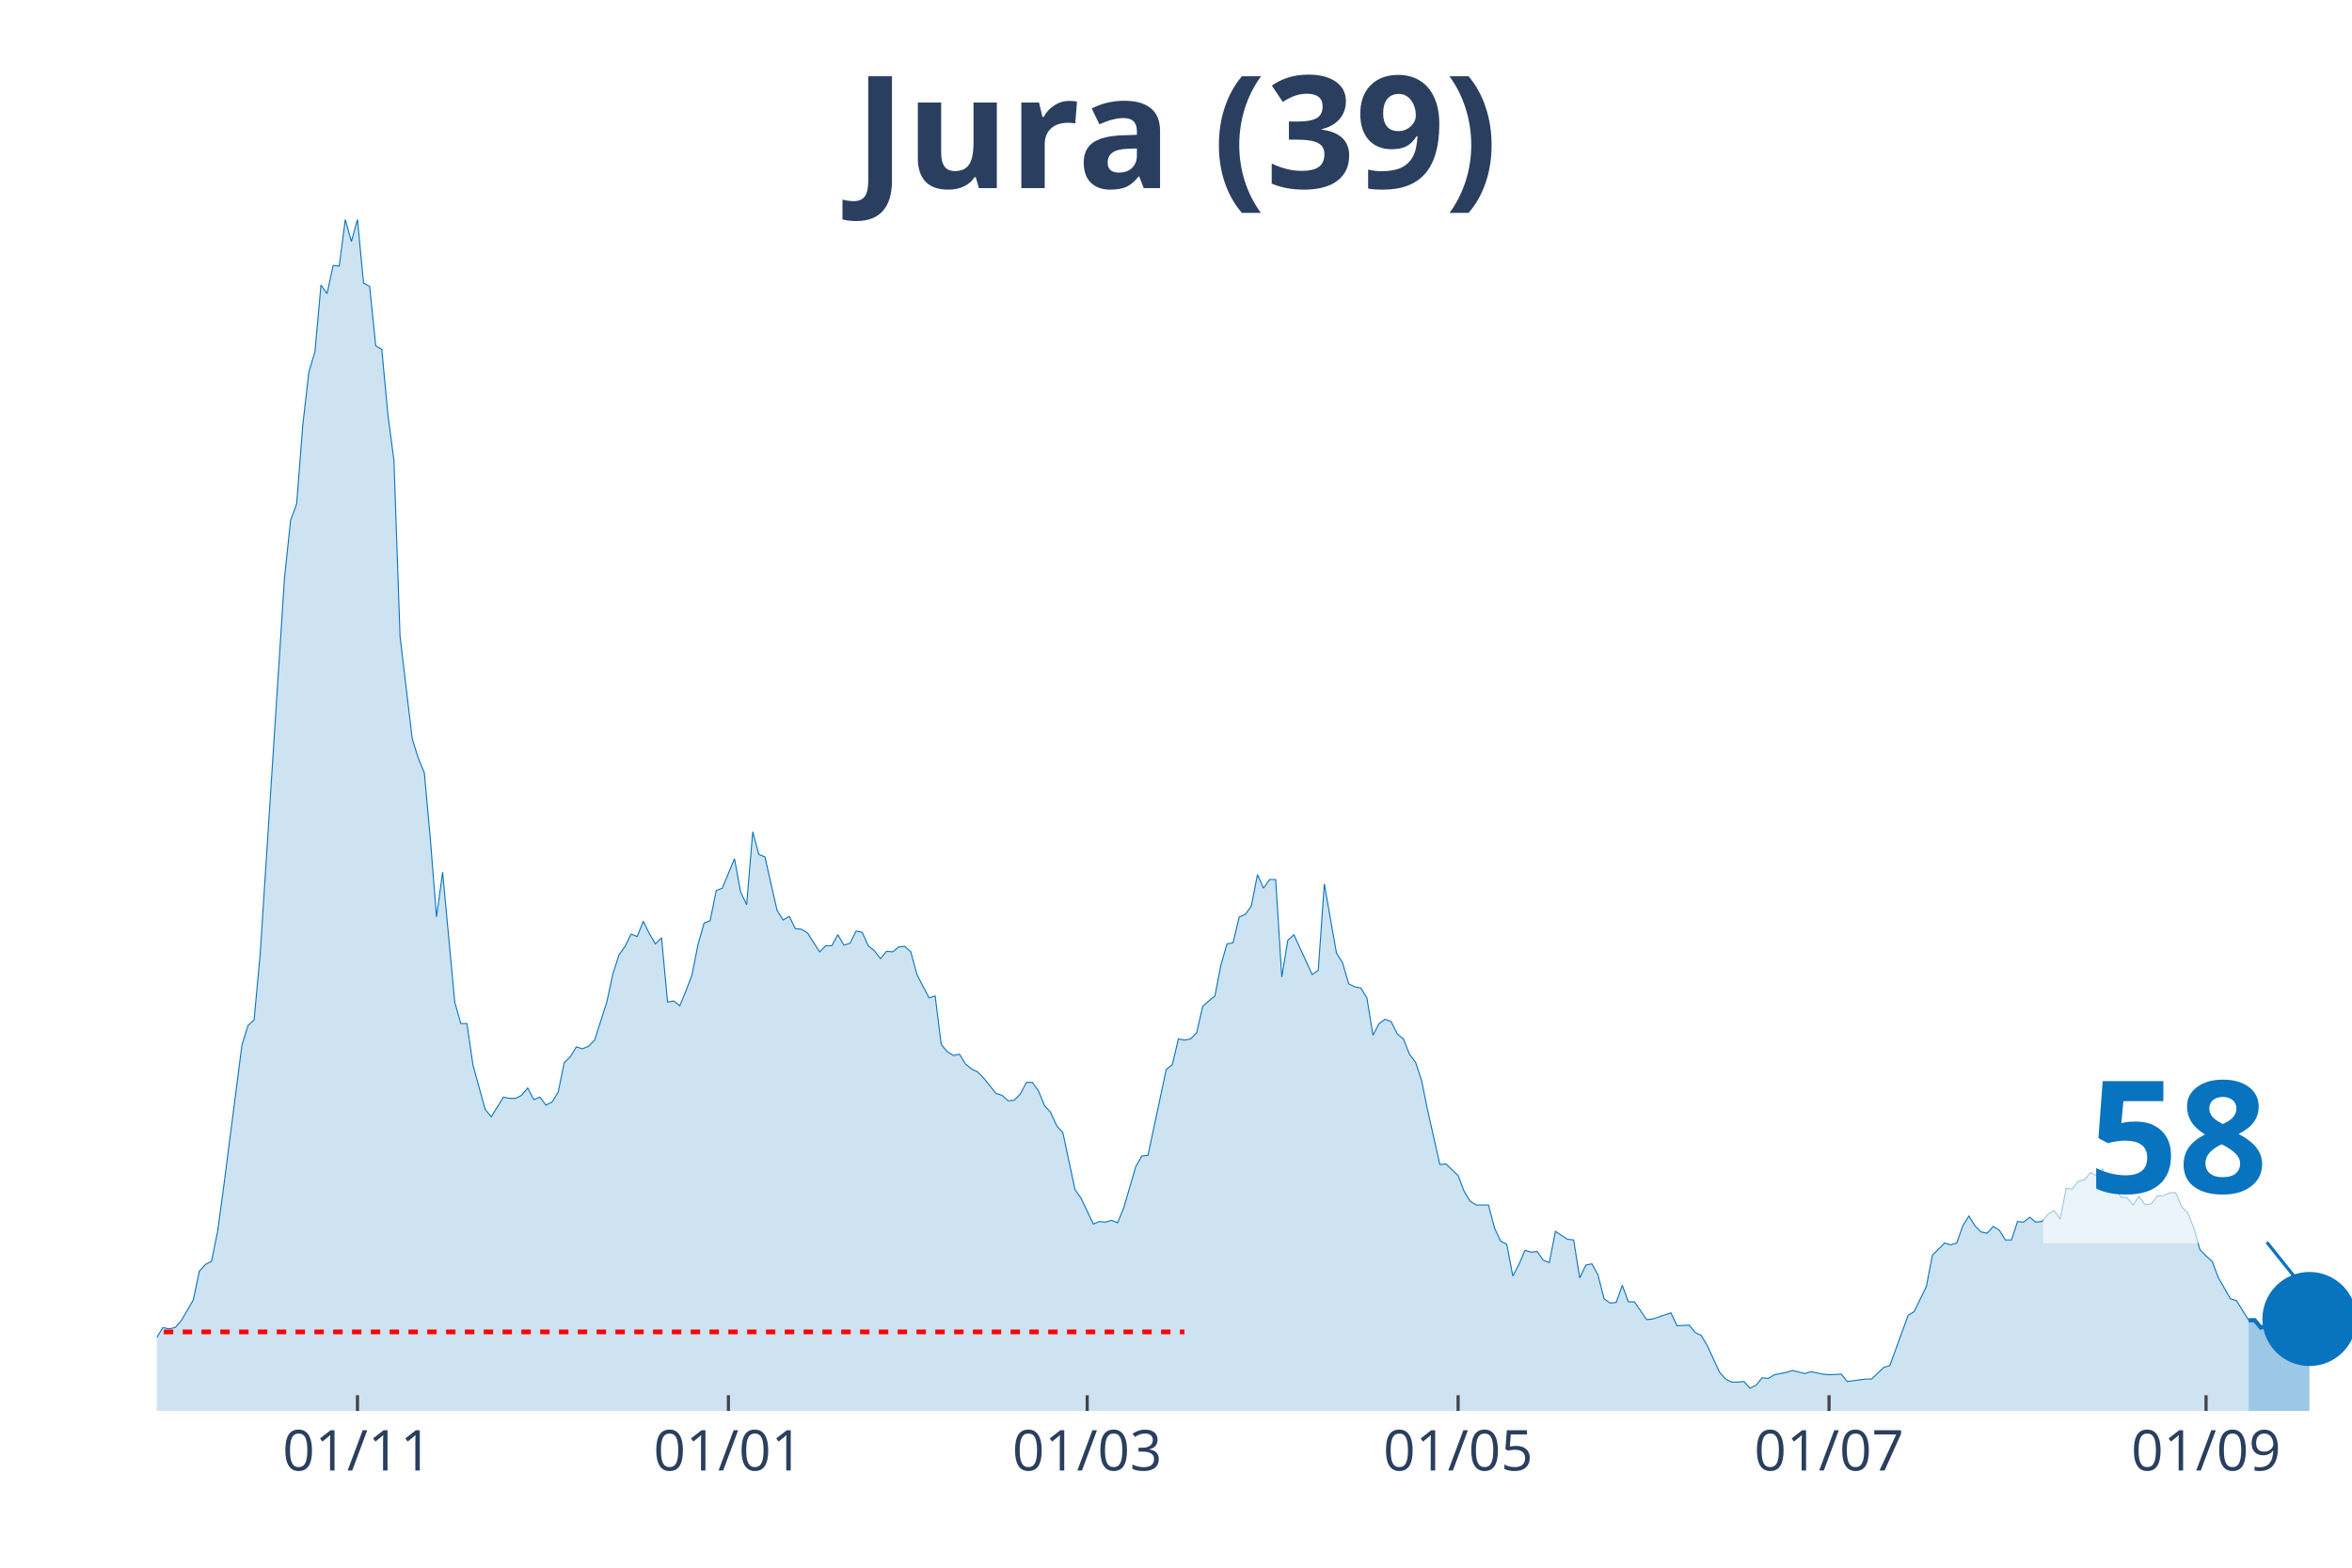
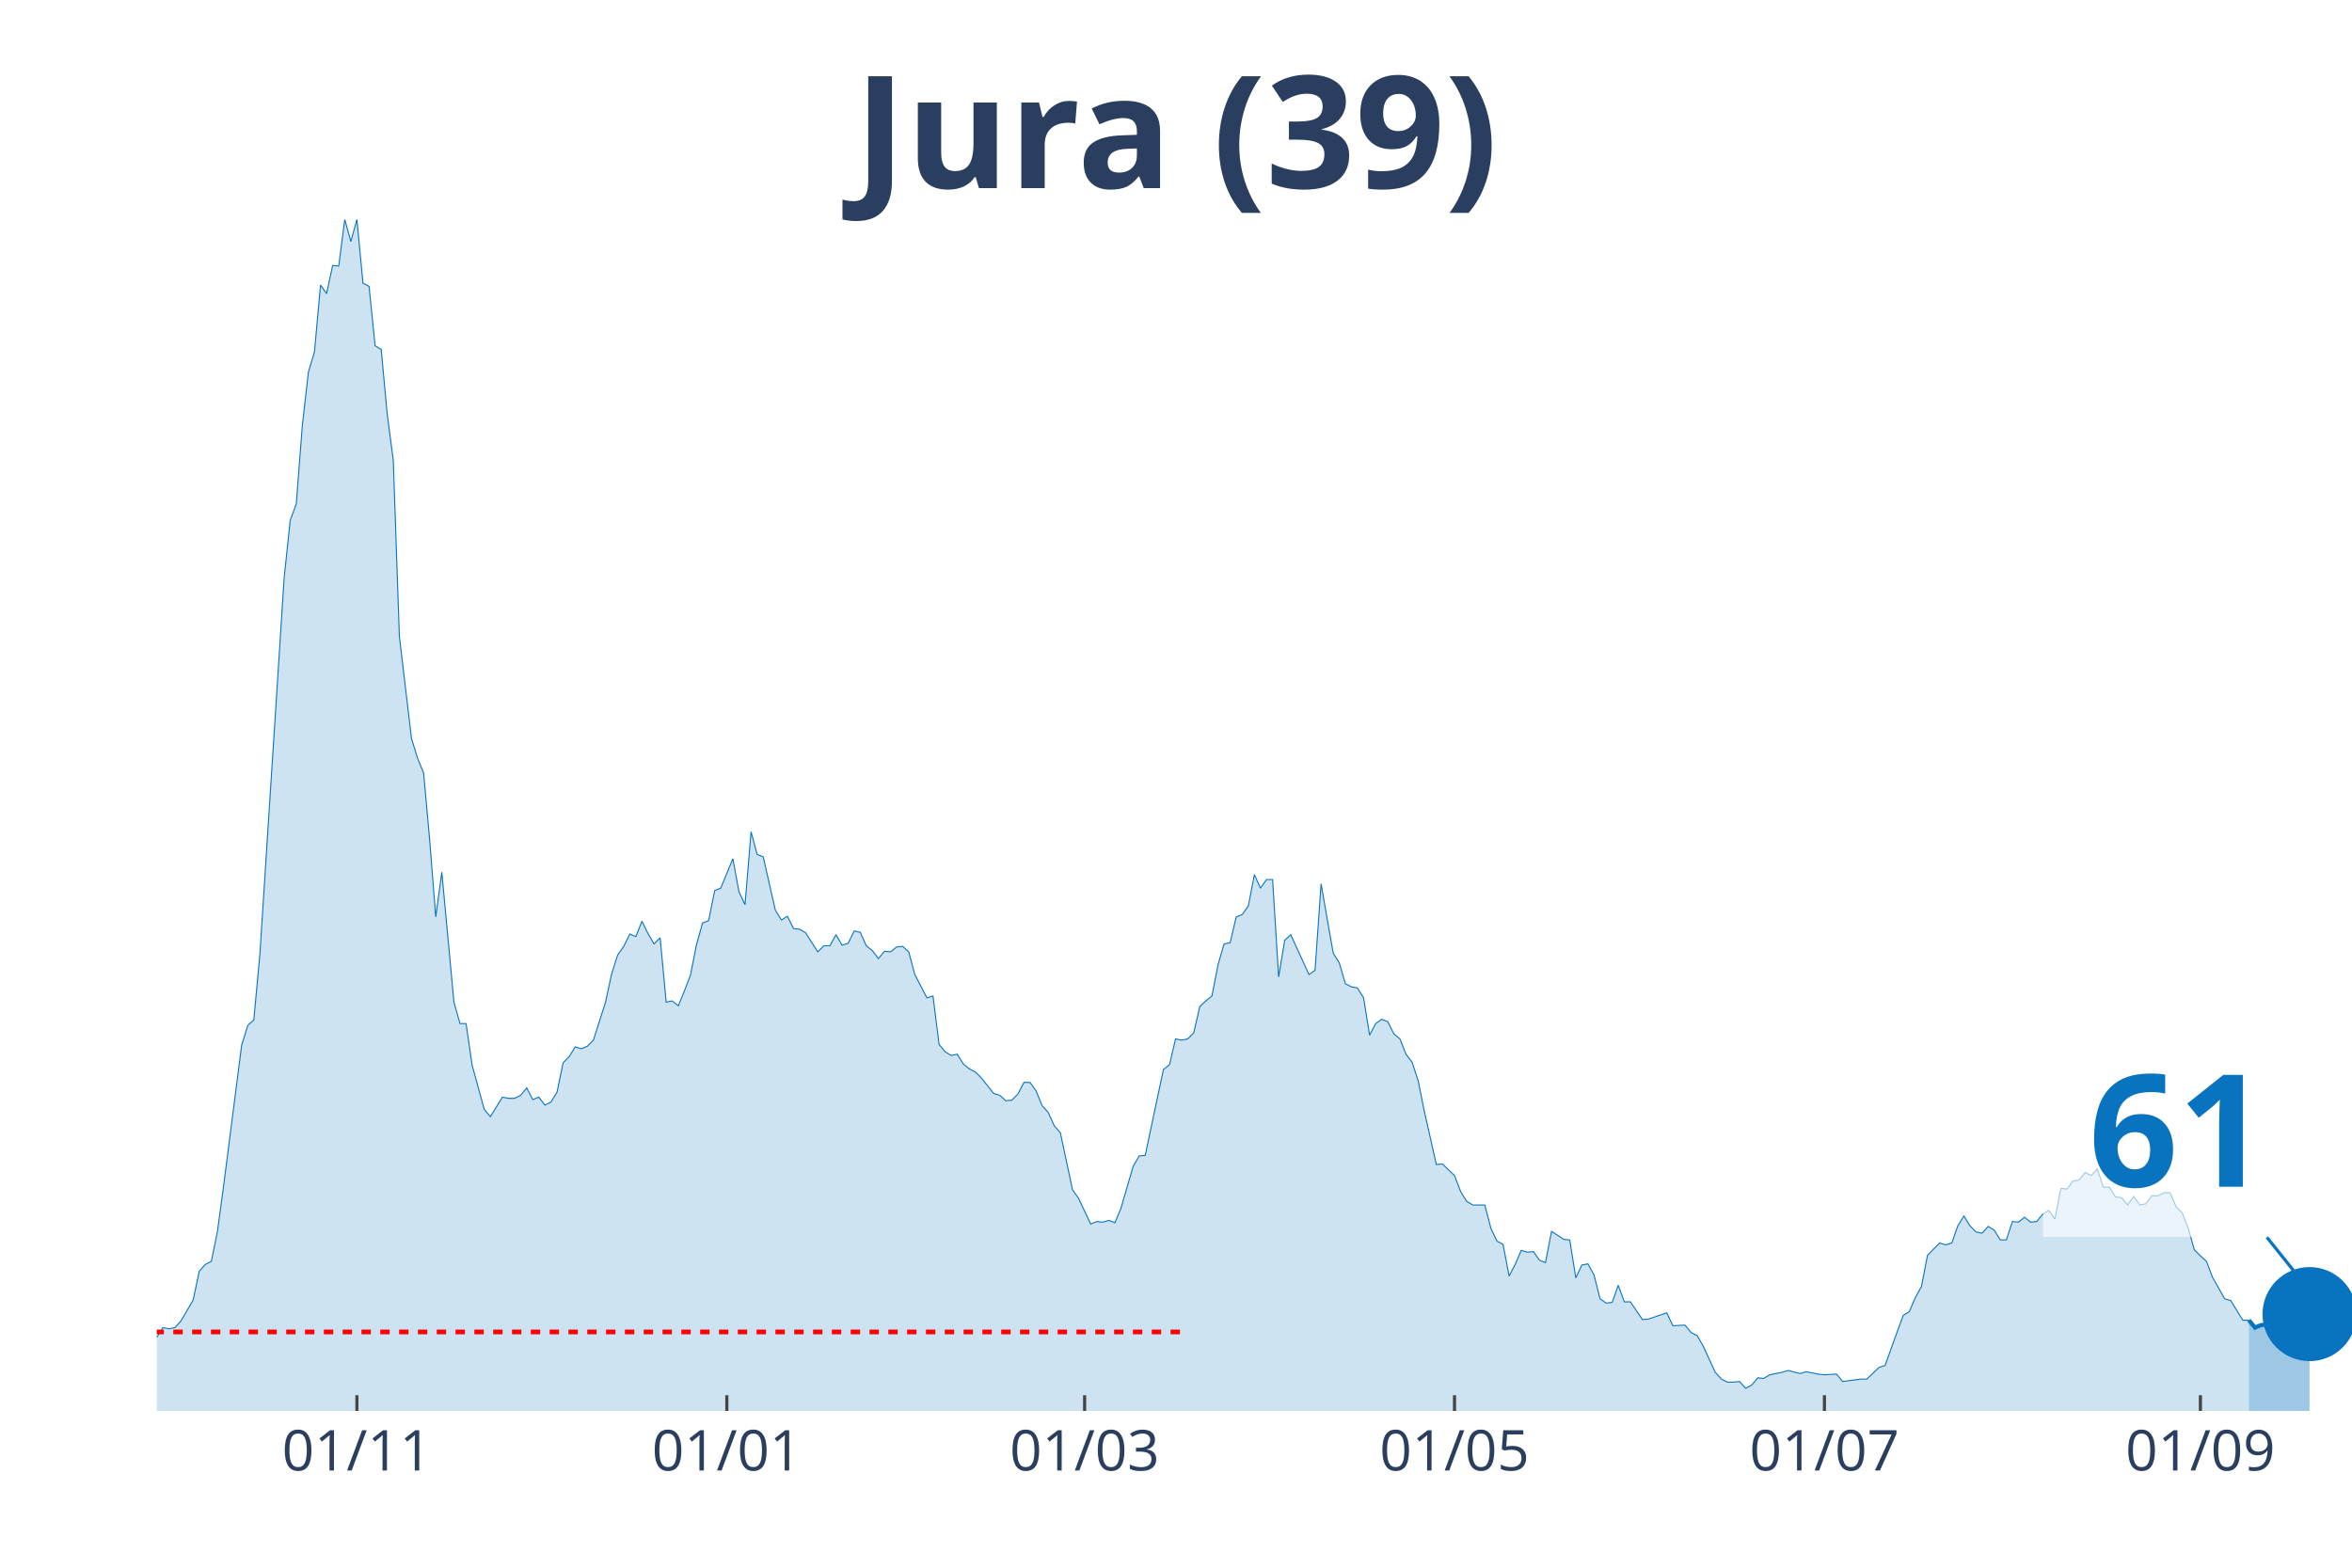
<svg xmlns="http://www.w3.org/2000/svg" class="main-svg" width="1125" height="750" style="" viewBox="0 0 750 500">
  <rect x="0" y="0" width="750" height="500" style="fill: rgb(0, 0, 0); fill-opacity: 0;" />
-   <defs id="defs-1b3028">
+   <defs id="defs-089401">
    <g class="clips">
-       <clipPath id="clip1b3028xyplot" class="plotclip">
+       <clipPath id="clip089401xyplot" class="plotclip">
        <rect width="700" height="380" />
      </clipPath>
-       <clipPath class="axesclip" id="clip1b3028x">
+       <clipPath class="axesclip" id="clip089401x">
        <rect x="50" y="0" width="700" height="500" />
      </clipPath>
-       <clipPath class="axesclip" id="clip1b3028y">
+       <clipPath class="axesclip" id="clip089401y">
        <rect x="0" y="70" width="750" height="380" />
      </clipPath>
-       <clipPath class="axesclip" id="clip1b3028xy">
+       <clipPath class="axesclip" id="clip089401xy">
        <rect x="50" y="70" width="700" height="380" />
      </clipPath>
    </g>
    <g class="gradients" />
  </defs>
  <g class="bglayer">
    <rect class="bg" x="50" y="70" width="700" height="380" style="fill: rgb(0, 0, 0); fill-opacity: 0; stroke-width: 0;" />
  </g>
  <g class="layer-below">
    <g class="imagelayer" />
    <g class="shapelayer" />
  </g>
  <g class="cartesianlayer">
    <g class="subplot xy">
      <g class="layer-subplot">
        <g class="shapelayer" />
        <g class="imagelayer" />
      </g>
      <g class="gridlayer">
        <g class="x">
-           <path class="xgrid crisp" transform="translate(113.99,0)" d="M0,70v380" style="stroke: rgb(255, 255, 255); stroke-opacity: 1; stroke-width: 1px;" />
-           <path class="xgrid crisp" transform="translate(232.27,0)" d="M0,70v380" style="stroke: rgb(255, 255, 255); stroke-opacity: 1; stroke-width: 1px;" />
-           <path class="xgrid crisp" transform="translate(346.68,0)" d="M0,70v380" style="stroke: rgb(255, 255, 255); stroke-opacity: 1; stroke-width: 1px;" />
-           <path class="xgrid crisp" transform="translate(464.96,0)" d="M0,70v380" style="stroke: rgb(255, 255, 255); stroke-opacity: 1; stroke-width: 1px;" />
-           <path class="xgrid crisp" transform="translate(583.24,0)" d="M0,70v380" style="stroke: rgb(255, 255, 255); stroke-opacity: 1; stroke-width: 1px;" />
-           <path class="xgrid crisp" transform="translate(703.46,0)" d="M0,70v380" style="stroke: rgb(255, 255, 255); stroke-opacity: 1; stroke-width: 1px;" />
+           <path class="xgrid crisp" transform="translate(113.81,0)" d="M0,70v380" style="stroke: rgb(255, 255, 255); stroke-opacity: 1; stroke-width: 1px;" />
+           <path class="xgrid crisp" transform="translate(231.77,0)" d="M0,70v380" style="stroke: rgb(255, 255, 255); stroke-opacity: 1; stroke-width: 1px;" />
+           <path class="xgrid crisp" transform="translate(345.86,0)" d="M0,70v380" style="stroke: rgb(255, 255, 255); stroke-opacity: 1; stroke-width: 1px;" />
+           <path class="xgrid crisp" transform="translate(463.81,0)" d="M0,70v380" style="stroke: rgb(255, 255, 255); stroke-opacity: 1; stroke-width: 1px;" />
+           <path class="xgrid crisp" transform="translate(581.77,0)" d="M0,70v380" style="stroke: rgb(255, 255, 255); stroke-opacity: 1; stroke-width: 1px;" />
+           <path class="xgrid crisp" transform="translate(701.66,0)" d="M0,70v380" style="stroke: rgb(255, 255, 255); stroke-opacity: 1; stroke-width: 1px;" />
        </g>
        <g class="y" />
      </g>
      <g class="zerolinelayer" />
      <path class="xlines-below" />
      <path class="ylines-below" />
      <g class="overlines-below" />
      <g class="xaxislayer-below" />
      <g class="yaxislayer-below" />
      <g class="overaxes-below" />
-       <g class="plot" transform="translate(50, 70)" clip-path="url('#clip1b3028xyplot')">
+       <g class="plot" transform="translate(50, 70)" clip-path="url('#clip089401xyplot')">
        <g class="scatterlayer mlayer">
-           <g class="trace scatter trace2e0299" style="stroke-miterlimit: 2;">
+           <g class="trace scatter trace7749b4" style="stroke-miterlimit: 2;">
            <g class="fills">
              <g>
-                 <path class="js-fill" d="M667.04,380L-263.71,380L-263.71,378.44L-246.26,378.05L-244.32,379.41L-159,378.05L-157.06,377.46L-145.43,376.68L-143.49,376.68L-133.8,376.09L-131.86,376.68L-120.22,378.63L-118.28,378.83L-110.53,378.83L-108.59,377.65L-95.01,376.48L-93.07,376.87L-75.62,373.35L-73.68,373.74L-63.99,370.81L-62.05,370.81L-60.11,368.27L-58.17,368.27L-56.23,369.05L-54.29,368.08L-46.54,368.27L-44.6,367.69L-42.66,367.1L-40.72,367.88L-36.84,365.34L-34.9,363.78L-32.96,364.95L-31.02,363.38L-29.09,361.82L-27.15,361.63L-23.27,364.95L-21.33,363.38L-19.39,360.26L-17.45,359.87L-13.57,356.93L-11.63,355.37L-9.7,355.17L-7.76,355.96L-1.94,358.5L0,356.54L1.94,353.42L3.88,353.81L5.82,353.42L7.76,351.27L11.63,344.62L13.57,335.43L15.51,333.28L17.45,332.3L19.39,322.73L21.33,308.46L27.15,263.3L29.09,257.05L31.02,255.29L32.96,234.37L40.72,114.35L42.66,95.98L44.6,90.7L46.54,65.68L48.48,48.67L50.42,42.22L52.35,20.92L54.29,23.65L56.23,14.66L58.17,14.86L60.11,0L62.05,7.04L63.99,0L65.93,20.33L67.87,21.31L69.81,40.27L71.75,41.44L73.68,62.16L75.62,76.82L77.56,132.92L81.44,165.57L83.38,171.82L85.32,176.51L87.26,198.01L89.2,222.45L91.14,208.18L95.01,249.62L96.95,256.46L98.89,256.46L100.83,269.75L104.71,283.83L106.65,286.17L110.53,279.92L112.47,280.31L114.4,280.31L116.34,279.33L118.28,276.99L120.22,280.7L122.16,279.92L124.1,282.46L126.04,281.48L127.98,278.35L129.92,268.97L131.86,267.02L133.8,263.89L135.73,264.48L137.67,263.69L139.61,261.74L143.49,249.62L145.43,240.63L147.37,234.57L149.31,231.83L151.25,227.92L153.19,228.7L155.12,223.82L157.06,227.73L159,231.05L160.94,229.09L162.88,249.62L164.82,249.23L166.76,250.79L168.7,246.1L170.64,241.02L172.58,231.24L174.52,224.4L176.45,223.62L178.39,214.04L180.33,213.26L184.21,203.88L186.15,214.43L188.09,218.54L190.03,195.28L191.97,202.51L193.91,203.29L197.78,220.3L199.72,223.43L201.66,222.25L203.6,226.16L205.54,226.36L207.48,227.53L211.36,233.59L213.3,231.64L215.24,231.64L217.17,228.12L219.11,231.44L221.05,230.85L222.99,226.94L224.93,227.34L226.87,231.64L228.81,233.2L230.75,235.74L232.69,233.4L234.63,233.59L236.57,232.03L238.5,231.83L240.44,233.59L242.38,240.82L244.32,244.54L246.26,248.25L248.2,247.66L250.14,263.11L252.08,265.45L254.02,266.63L255.96,266.23L257.89,269.36L259.83,270.93L261.77,271.9L263.71,273.86L267.59,278.74L269.53,279.33L271.47,281.09L273.41,280.9L275.35,278.94L277.29,275.23L279.22,275.23L281.16,277.96L283.1,282.65L285.04,284.8L286.98,289.1L288.92,291.26L292.8,309.43L294.74,312.17L298.61,320.38L300.55,319.6L302.49,319.79L304.43,319.21L306.37,319.99L308.31,315.3L312.19,302.01L314.13,298.68L316.07,298.49L318.01,289.3L321.88,271.12L323.82,269.56L325.76,261.35L327.7,261.74L329.64,261.35L331.58,259.39L333.52,250.99L335.46,249.23L337.4,247.66L339.34,237.7L341.27,231.05L343.21,230.66L345.15,222.45L347.09,221.67L349.03,218.93L350.97,208.96L352.91,213.26L354.85,210.52L356.79,210.52L358.73,241.6L360.66,229.88L362.6,228.12L368.42,240.82L370.36,239.45L372.3,211.89L374.24,223.03L376.18,233.98L378.12,237.11L380.06,243.76L381.99,244.73L383.93,245.12L385.87,248.25L387.81,260.17L389.75,256.46L391.69,255.09L393.63,255.87L395.57,259.78L397.51,261.35L399.45,266.23L401.39,268.78L403.32,274.64L405.26,284.22L409.14,301.42L411.08,301.22L414.96,304.94L416.9,310.02L418.84,313.15L420.78,314.32L424.65,314.32L426.59,321.75L428.53,325.85L430.47,326.83L432.41,337L434.35,333.28L436.29,328.79L438.23,329.37L440.17,329.18L442.11,331.91L444.04,332.7L445.98,322.73L449.86,325.27L451.8,325.46L453.74,337.58L455.68,333.48L457.62,333.09L459.56,336.6L461.5,344.23L463.43,345.6L465.37,345.4L467.31,339.93L469.25,345.21L471.19,345.21L475.07,350.87L477.01,350.68L482.83,348.72L484.76,352.83L488.64,352.63L490.58,354.98L492.52,355.96L494.46,359.28L498.34,367.69L500.28,369.84L502.22,370.81L504.16,370.81L506.09,370.62L508.03,372.77L509.97,371.79L511.91,369.44L513.85,369.64L515.79,368.47L519.67,367.69L521.61,367.1L525.48,368.08L527.42,367.49L531.3,368.27L533.24,368.47L537.12,368.27L539.06,370.62L544.88,369.84L546.81,369.84L550.69,366.12L552.63,365.53L558.45,349.51L560.39,348.33L564.27,340.32L566.2,330.35L570.08,326.44L572.02,327.03L573.96,326.44L575.9,320.97L577.84,317.84L579.78,320.97L581.72,322.92L583.66,323.31L585.6,321.16L587.53,322.34L589.47,325.46L591.41,325.46L593.35,319.6L595.29,319.79L597.23,318.23L599.17,319.79L601.11,319.6L603.05,317.25L604.99,316.08L606.93,318.82L608.86,309.04L610.8,309.24L612.74,306.7L614.68,306.31L616.62,303.96L618.56,304.94L620.5,302.79L622.44,308.65L624.38,308.65L626.32,311.78L628.25,311.98L630.19,314.32L632.13,311.58L634.07,314.32L636.01,313.93L637.95,311.39L639.89,311.39L641.83,310.41L643.77,310.41L645.71,314.91L647.65,316.86L649.58,321.75L651.52,328.59L653.46,330.55L655.4,332.3L657.34,337.39L661.22,344.23L663.16,344.81L667.04,351.07" style="fill: rgb(8, 115, 191); fill-opacity: 0.2; stroke-width: 0;" />
+                 <path class="js-fill" d="M667.13,380L-262.98,380L-262.98,378.44L-245.58,378.05L-243.65,379.41L-158.56,378.05L-156.63,377.46L-145.03,376.68L-143.09,376.68L-133.43,376.09L-131.49,376.68L-119.89,378.63L-117.96,378.83L-110.22,378.83L-108.29,377.65L-94.75,376.48L-92.82,376.87L-75.41,373.35L-73.48,373.74L-63.81,370.81L-61.88,370.81L-59.94,368.27L-58.01,368.27L-56.08,369.05L-54.14,368.08L-46.41,368.27L-44.48,367.69L-42.54,367.1L-40.61,367.88L-36.74,365.34L-34.81,363.78L-32.87,364.95L-30.94,363.38L-29.01,361.82L-27.07,361.63L-23.2,364.95L-21.27,363.38L-19.34,360.26L-17.4,359.87L-13.54,356.93L-11.6,355.37L-9.67,355.17L-7.73,355.96L-1.93,358.5L0,356.54L1.93,353.42L3.87,353.81L5.8,353.42L7.73,351.27L11.6,344.62L13.54,335.43L15.47,333.28L17.4,332.3L19.34,322.73L21.27,308.46L27.07,263.3L29.01,257.05L30.94,255.29L32.87,234.37L40.61,114.35L42.54,95.98L44.48,90.7L46.41,65.68L48.34,48.67L50.28,42.22L52.21,20.92L54.14,23.65L56.08,14.66L58.01,14.86L59.94,0L61.88,7.04L63.81,0L65.75,20.33L67.68,21.31L69.61,40.27L71.55,41.44L73.48,62.16L75.41,76.82L77.35,132.92L81.22,165.57L83.15,171.82L85.08,176.51L87.02,198.01L88.95,222.45L90.88,208.18L94.75,249.62L96.69,256.46L98.62,256.46L100.55,269.75L104.42,283.83L106.35,286.17L110.22,279.92L112.15,280.31L114.09,280.31L116.02,279.33L117.96,276.99L119.89,280.7L121.82,279.92L123.76,282.46L125.69,281.48L127.62,278.35L129.56,268.97L131.49,267.02L133.43,263.89L135.36,264.48L137.29,263.69L139.23,261.74L143.09,249.62L145.03,240.63L146.96,234.57L148.9,231.83L150.83,227.92L152.76,228.7L154.7,223.82L156.63,227.73L158.56,231.05L160.5,229.09L162.43,249.62L164.36,249.23L166.3,250.79L168.23,246.1L170.17,241.02L172.1,231.24L174.03,224.4L175.97,223.62L177.9,214.04L179.83,213.26L183.7,203.88L185.64,214.43L187.57,218.54L189.5,195.28L191.44,202.51L193.37,203.29L197.24,220.3L199.17,223.43L201.1,222.25L203.04,226.16L204.97,226.36L206.91,227.53L210.77,233.59L212.71,231.64L214.64,231.64L216.57,228.12L218.51,231.44L220.44,230.85L222.38,226.94L224.31,227.34L226.24,231.64L228.18,233.2L230.11,235.74L232.04,233.4L233.98,233.59L235.91,232.03L237.85,231.83L239.78,233.59L241.71,240.82L243.65,244.54L245.58,248.25L247.51,247.66L249.45,263.11L251.38,265.45L253.31,266.63L255.25,266.23L257.18,269.36L259.12,270.93L261.05,271.9L262.98,273.86L266.85,278.74L268.78,279.33L270.72,281.09L272.65,280.9L274.59,278.94L276.52,275.23L278.45,275.23L280.39,277.96L282.32,282.65L284.25,284.8L286.19,289.1L288.12,291.26L291.99,309.43L293.92,312.17L297.79,320.38L299.72,319.6L301.66,319.79L303.59,319.21L305.52,319.99L307.46,315.3L311.33,302.01L313.26,298.68L315.19,298.49L317.13,289.3L320.99,271.12L322.93,269.56L324.86,261.35L326.8,261.74L328.73,261.35L330.66,259.39L332.6,250.99L334.53,249.23L336.46,247.66L338.4,237.7L340.33,231.05L342.27,230.66L344.2,222.45L346.13,221.67L348.07,218.93L350,208.96L351.93,213.26L353.87,210.52L355.8,210.52L357.73,241.6L359.67,229.88L361.6,228.12L367.4,240.82L369.34,239.45L371.27,211.89L373.2,223.03L375.14,233.98L377.07,237.11L379.01,243.76L380.94,244.73L382.87,245.12L384.81,248.25L386.74,260.17L388.67,256.46L390.61,255.09L392.54,255.87L394.48,259.78L396.41,261.35L398.34,266.23L400.28,268.78L402.21,274.64L404.14,284.22L408.01,301.42L409.94,301.22L413.81,304.94L415.75,310.02L417.68,313.15L419.61,314.32L423.48,314.32L425.41,321.75L427.35,325.85L429.28,326.83L431.22,337L433.15,333.28L435.08,328.79L437.02,329.37L438.95,329.18L440.88,331.91L442.82,332.7L444.75,322.73L448.62,325.27L450.55,325.46L452.49,337.58L454.42,333.48L456.35,333.09L458.29,336.6L460.22,344.23L462.15,345.6L464.09,345.4L466.02,339.93L467.96,345.21L469.89,345.21L473.76,350.87L475.69,350.68L481.49,348.72L483.43,352.83L487.29,352.63L489.23,354.98L491.16,355.96L493.09,359.28L496.96,367.69L498.9,369.84L500.83,370.81L502.76,370.81L504.7,370.62L506.63,372.77L508.56,371.79L510.5,369.44L512.43,369.64L514.36,368.47L518.23,367.69L520.17,367.1L524.03,368.08L525.97,367.49L529.83,368.27L531.77,368.47L535.64,368.27L537.57,370.62L543.37,369.84L545.3,369.84L549.17,366.12L551.1,365.53L554.97,354.78L556.91,349.51L558.84,348.33L560.77,343.84L562.71,340.32L564.64,330.35L568.51,326.44L570.44,327.03L572.38,326.44L574.31,320.97L576.24,317.84L578.18,320.97L580.11,322.92L582.04,323.31L583.98,321.16L585.91,322.34L587.85,325.46L589.78,325.46L591.71,319.6L593.65,319.79L595.58,318.23L597.51,319.79L599.45,319.6L601.38,317.25L603.31,316.08L605.25,318.82L607.18,309.04L609.12,309.24L611.05,306.7L612.98,306.31L614.92,303.96L616.85,304.94L618.78,302.79L620.72,308.65L622.65,308.65L624.59,311.78L626.52,311.98L628.45,314.32L630.39,311.58L632.32,314.32L634.25,313.93L636.19,311.39L638.12,311.39L640.06,310.41L641.99,310.41L643.92,314.91L645.86,316.86L647.79,321.75L649.72,328.59L651.66,330.55L653.59,332.3L655.52,337.39L659.39,344.23L661.33,344.81L665.19,351.07L667.13,351.07" style="fill: rgb(8, 115, 191); fill-opacity: 0.2; stroke-width: 0;" />
              </g>
            </g>
            <g class="errorbars" />
            <g class="lines">
-               <path class="js-line" d="M-263.71,378.44L-246.26,378.05L-244.32,379.41L-159,378.05L-157.06,377.46L-145.43,376.68L-143.49,376.68L-133.8,376.09L-131.86,376.68L-120.22,378.63L-118.28,378.83L-110.53,378.83L-108.59,377.65L-95.01,376.48L-93.07,376.87L-75.62,373.35L-73.68,373.74L-63.99,370.81L-62.05,370.81L-60.11,368.27L-58.17,368.27L-56.23,369.05L-54.29,368.08L-46.54,368.27L-44.6,367.69L-42.66,367.1L-40.72,367.88L-36.84,365.34L-34.9,363.78L-32.96,364.95L-31.02,363.38L-29.09,361.82L-27.15,361.63L-23.27,364.95L-21.33,363.38L-19.39,360.26L-17.45,359.87L-13.57,356.93L-11.63,355.37L-9.7,355.17L-7.76,355.96L-1.94,358.5L0,356.54L1.94,353.42L3.88,353.81L5.82,353.42L7.76,351.27L11.63,344.62L13.57,335.43L15.51,333.28L17.45,332.3L19.39,322.73L21.33,308.46L27.15,263.3L29.09,257.05L31.02,255.29L32.96,234.37L40.72,114.35L42.66,95.98L44.6,90.7L46.54,65.68L48.48,48.67L50.42,42.22L52.35,20.92L54.29,23.65L56.23,14.66L58.17,14.86L60.11,0L62.05,7.04L63.99,0L65.93,20.33L67.87,21.31L69.81,40.27L71.75,41.44L73.68,62.16L75.62,76.82L77.56,132.92L81.44,165.57L83.38,171.82L85.32,176.51L87.26,198.01L89.2,222.45L91.14,208.18L95.01,249.62L96.95,256.46L98.89,256.46L100.83,269.75L104.71,283.83L106.65,286.17L110.53,279.92L112.47,280.31L114.4,280.31L116.34,279.33L118.28,276.99L120.22,280.7L122.16,279.92L124.1,282.46L126.04,281.48L127.98,278.35L129.92,268.97L131.86,267.02L133.8,263.89L135.73,264.48L137.67,263.69L139.61,261.74L143.49,249.62L145.43,240.63L147.37,234.57L149.31,231.83L151.25,227.92L153.19,228.7L155.12,223.82L157.06,227.73L159,231.05L160.94,229.09L162.88,249.62L164.82,249.23L166.76,250.79L168.7,246.1L170.64,241.02L172.58,231.24L174.52,224.4L176.45,223.62L178.39,214.04L180.33,213.26L184.21,203.88L186.15,214.43L188.09,218.54L190.03,195.28L191.97,202.51L193.91,203.29L197.78,220.3L199.72,223.43L201.66,222.25L203.6,226.16L205.54,226.36L207.48,227.53L211.36,233.59L213.3,231.64L215.24,231.64L217.17,228.12L219.11,231.44L221.05,230.85L222.99,226.94L224.93,227.34L226.87,231.64L228.81,233.2L230.75,235.74L232.69,233.4L234.63,233.59L236.57,232.03L238.5,231.83L240.44,233.59L242.38,240.82L244.32,244.54L246.26,248.25L248.2,247.66L250.14,263.11L252.08,265.45L254.02,266.63L255.96,266.23L257.89,269.36L259.83,270.93L261.77,271.9L263.71,273.86L267.59,278.74L269.53,279.33L271.47,281.09L273.41,280.9L275.35,278.94L277.29,275.23L279.22,275.23L281.16,277.96L283.1,282.65L285.04,284.8L286.98,289.1L288.92,291.26L292.8,309.43L294.74,312.17L298.61,320.38L300.55,319.6L302.49,319.79L304.43,319.21L306.37,319.99L308.31,315.3L312.19,302.01L314.13,298.68L316.07,298.49L318.01,289.3L321.88,271.12L323.82,269.56L325.76,261.35L327.7,261.74L329.64,261.35L331.58,259.39L333.52,250.99L335.46,249.23L337.4,247.66L339.34,237.7L341.27,231.05L343.21,230.66L345.15,222.45L347.09,221.67L349.03,218.93L350.97,208.96L352.91,213.26L354.85,210.52L356.79,210.52L358.73,241.6L360.66,229.88L362.6,228.12L368.42,240.82L370.36,239.45L372.3,211.89L374.24,223.03L376.18,233.98L378.12,237.11L380.06,243.76L381.99,244.73L383.93,245.12L385.87,248.25L387.81,260.17L389.75,256.46L391.69,255.09L393.63,255.87L395.57,259.78L397.51,261.35L399.45,266.23L401.39,268.78L403.32,274.64L405.26,284.22L409.14,301.42L411.08,301.22L414.96,304.94L416.9,310.02L418.84,313.15L420.78,314.32L424.65,314.32L426.59,321.75L428.53,325.85L430.47,326.83L432.41,337L434.35,333.28L436.29,328.79L438.23,329.37L440.17,329.18L442.11,331.91L444.04,332.7L445.98,322.73L449.86,325.27L451.8,325.46L453.74,337.58L455.68,333.48L457.62,333.09L459.56,336.6L461.5,344.23L463.43,345.6L465.37,345.4L467.31,339.93L469.25,345.21L471.19,345.21L475.07,350.87L477.01,350.68L482.83,348.72L484.76,352.83L488.64,352.63L490.58,354.98L492.52,355.96L494.46,359.28L498.34,367.69L500.28,369.84L502.22,370.81L504.16,370.81L506.09,370.62L508.03,372.77L509.97,371.79L511.91,369.44L513.85,369.64L515.79,368.47L519.67,367.69L521.61,367.1L525.48,368.08L527.42,367.49L531.3,368.27L533.24,368.47L537.12,368.27L539.06,370.62L544.88,369.84L546.81,369.84L550.69,366.12L552.63,365.53L558.45,349.51L560.39,348.33L564.27,340.32L566.2,330.35L570.08,326.44L572.02,327.03L573.96,326.44L575.9,320.97L577.84,317.84L579.78,320.97L581.72,322.92L583.66,323.31L585.6,321.16L587.53,322.34L589.47,325.46L591.41,325.46L593.35,319.6L595.29,319.79L597.23,318.23L599.17,319.79L601.11,319.6L603.05,317.25L604.99,316.08L606.93,318.82L608.86,309.04L610.8,309.24L612.74,306.7L614.68,306.31L616.62,303.96L618.56,304.94L620.5,302.79L622.44,308.65L624.38,308.65L626.32,311.78L628.25,311.98L630.19,314.32L632.13,311.58L634.07,314.32L636.01,313.93L637.95,311.39L639.89,311.39L641.83,310.41L643.77,310.41L645.71,314.91L647.65,316.86L649.58,321.75L651.52,328.59L653.46,330.55L655.4,332.3L657.34,337.39L661.22,344.23L663.16,344.81L667.04,351.07" style="vector-effect: non-scaling-stroke; fill: none; stroke: rgb(8, 115, 191); stroke-opacity: 1; stroke-width: 0.5px; opacity: 1;" />
+               <path class="js-line" d="M-262.98,378.44L-245.58,378.05L-243.65,379.41L-158.56,378.05L-156.63,377.46L-145.03,376.68L-143.09,376.68L-133.43,376.09L-131.49,376.68L-119.89,378.63L-117.96,378.83L-110.22,378.83L-108.29,377.65L-94.75,376.48L-92.82,376.87L-75.41,373.35L-73.48,373.74L-63.81,370.81L-61.88,370.81L-59.94,368.27L-58.01,368.27L-56.08,369.05L-54.14,368.08L-46.41,368.27L-44.48,367.69L-42.54,367.1L-40.61,367.88L-36.74,365.34L-34.81,363.78L-32.87,364.95L-30.94,363.38L-29.01,361.82L-27.07,361.63L-23.2,364.95L-21.27,363.38L-19.34,360.26L-17.4,359.87L-13.54,356.93L-11.6,355.37L-9.67,355.17L-7.73,355.96L-1.93,358.5L0,356.54L1.93,353.42L3.87,353.81L5.8,353.42L7.73,351.27L11.6,344.62L13.54,335.43L15.47,333.28L17.4,332.3L19.34,322.73L21.27,308.46L27.07,263.3L29.01,257.05L30.94,255.29L32.87,234.37L40.61,114.35L42.54,95.98L44.48,90.7L46.41,65.68L48.34,48.67L50.28,42.22L52.21,20.92L54.14,23.65L56.08,14.66L58.01,14.86L59.94,0L61.88,7.04L63.81,0L65.75,20.33L67.68,21.31L69.61,40.27L71.55,41.44L73.48,62.16L75.41,76.82L77.35,132.92L81.22,165.57L83.15,171.82L85.08,176.51L87.02,198.01L88.95,222.45L90.88,208.18L94.75,249.62L96.69,256.46L98.62,256.46L100.55,269.75L104.42,283.83L106.35,286.17L110.22,279.92L112.15,280.31L114.09,280.31L116.02,279.33L117.96,276.99L119.89,280.7L121.82,279.92L123.76,282.46L125.69,281.48L127.62,278.35L129.56,268.97L131.49,267.02L133.43,263.89L135.36,264.48L137.29,263.69L139.23,261.74L143.09,249.62L145.03,240.63L146.96,234.57L148.9,231.83L150.83,227.92L152.76,228.7L154.7,223.82L156.63,227.73L158.56,231.05L160.5,229.09L162.43,249.62L164.36,249.23L166.3,250.79L168.23,246.1L170.17,241.02L172.1,231.24L174.03,224.4L175.97,223.62L177.9,214.04L179.83,213.26L183.7,203.88L185.64,214.43L187.57,218.54L189.5,195.28L191.44,202.51L193.37,203.29L197.24,220.3L199.17,223.43L201.1,222.25L203.04,226.16L204.97,226.36L206.91,227.53L210.77,233.59L212.71,231.64L214.64,231.64L216.57,228.12L218.51,231.44L220.44,230.85L222.38,226.94L224.31,227.34L226.24,231.64L228.18,233.2L230.11,235.74L232.04,233.4L233.98,233.59L235.91,232.03L237.85,231.83L239.78,233.59L241.71,240.82L243.65,244.54L245.58,248.25L247.51,247.66L249.45,263.11L251.38,265.45L253.31,266.63L255.25,266.23L257.18,269.36L259.12,270.93L261.05,271.9L262.98,273.86L266.85,278.74L268.78,279.33L270.72,281.09L272.65,280.9L274.59,278.94L276.52,275.23L278.45,275.23L280.39,277.96L282.32,282.65L284.25,284.8L286.19,289.1L288.12,291.26L291.99,309.43L293.92,312.17L297.79,320.38L299.72,319.6L301.66,319.79L303.59,319.21L305.52,319.99L307.46,315.3L311.33,302.01L313.26,298.68L315.19,298.49L317.13,289.3L320.99,271.12L322.93,269.56L324.86,261.35L326.8,261.74L328.73,261.35L330.66,259.39L332.6,250.99L334.53,249.23L336.46,247.66L338.4,237.7L340.33,231.05L342.27,230.66L344.2,222.45L346.13,221.67L348.07,218.93L350,208.96L351.93,213.26L353.87,210.52L355.8,210.52L357.73,241.6L359.67,229.88L361.6,228.12L367.4,240.82L369.34,239.45L371.27,211.89L373.2,223.03L375.14,233.98L377.07,237.11L379.01,243.76L380.94,244.73L382.87,245.12L384.81,248.25L386.74,260.17L388.67,256.46L390.61,255.09L392.54,255.87L394.48,259.78L396.41,261.35L398.34,266.23L400.28,268.78L402.21,274.64L404.14,284.22L408.01,301.42L409.94,301.22L413.81,304.94L415.75,310.02L417.68,313.15L419.61,314.32L423.48,314.32L425.41,321.75L427.35,325.85L429.28,326.83L431.22,337L433.15,333.28L435.08,328.79L437.02,329.37L438.95,329.18L440.88,331.91L442.82,332.7L444.75,322.73L448.62,325.27L450.55,325.46L452.49,337.58L454.42,333.48L456.35,333.09L458.29,336.6L460.22,344.23L462.15,345.6L464.09,345.4L466.02,339.93L467.96,345.21L469.89,345.21L473.76,350.87L475.69,350.68L481.49,348.72L483.43,352.83L487.29,352.63L489.23,354.98L491.16,355.96L493.09,359.28L496.96,367.69L498.9,369.84L500.83,370.81L502.76,370.81L504.7,370.62L506.63,372.77L508.56,371.79L510.5,369.44L512.43,369.64L514.36,368.47L518.23,367.69L520.17,367.1L524.03,368.08L525.97,367.49L529.83,368.27L531.77,368.47L535.64,368.27L537.57,370.62L543.37,369.84L545.3,369.84L549.17,366.12L551.1,365.53L554.97,354.78L556.91,349.51L558.84,348.33L560.77,343.84L562.71,340.32L564.64,330.35L568.51,326.44L570.44,327.03L572.38,326.44L574.31,320.97L576.24,317.84L578.18,320.97L580.11,322.92L582.04,323.31L583.98,321.16L585.91,322.34L587.85,325.46L589.78,325.46L591.71,319.6L593.65,319.79L595.58,318.23L597.51,319.79L599.45,319.6L601.38,317.25L603.31,316.08L605.25,318.82L607.18,309.04L609.12,309.24L611.05,306.7L612.98,306.31L614.92,303.96L616.85,304.94L618.78,302.79L620.72,308.65L622.65,308.65L624.59,311.78L626.52,311.98L628.45,314.32L630.39,311.58L632.32,314.32L634.25,313.93L636.19,311.39L638.12,311.39L640.06,310.41L641.99,310.41L643.92,314.91L645.86,316.86L647.79,321.75L649.72,328.59L651.66,330.55L653.59,332.3L655.52,337.39L659.39,344.23L661.33,344.81L665.19,351.07L667.13,351.07" style="vector-effect: non-scaling-stroke; fill: none; stroke: rgb(8, 115, 191); stroke-opacity: 1; stroke-width: 0.5px; opacity: 1;" />
            </g>
            <g class="points" />
            <g class="text" />
          </g>
-           <g class="trace scatter trace54be99" style="stroke-miterlimit: 2;">
+           <g class="trace scatter tracec787a0" style="stroke-miterlimit: 2;">
            <g class="fills">
              <g>
-                 <path class="js-fill" d="M686.43,380L667.04,380L667.04,351.07L668.98,351.07L670.91,353.42L674.79,352.44L676.73,353.61L678.67,352.63L680.61,350.09L682.55,349.31L684.49,349.9L686.43,350.68" style="fill: rgb(8, 115, 191); fill-opacity: 0.4; stroke-width: 0;" />
+                 <path class="js-fill" d="M686.46,380L667.13,380L667.13,351.07L669.06,353.42L670.99,352.63L672.93,352.44L674.86,353.61L676.8,352.63L678.73,350.09L680.66,349.31L682.6,349.9L684.53,350.68L686.46,349.12" style="fill: rgb(8, 115, 191); fill-opacity: 0.4; stroke-width: 0;" />
              </g>
            </g>
            <g class="errorbars" />
            <g class="lines">
-               <path class="js-line" d="M667.04,351.07L668.98,351.07L670.91,353.42L674.79,352.44L676.73,353.61L678.67,352.63L680.61,350.09L682.55,349.31L684.49,349.9L686.43,350.68" style="vector-effect: non-scaling-stroke; fill: none; stroke: rgb(8, 115, 191); stroke-opacity: 1; stroke-width: 2px; opacity: 1;" />
+               <path class="js-line" d="M667.13,351.07L669.06,353.42L670.99,352.63L672.93,352.44L674.86,353.61L676.8,352.63L678.73,350.09L680.66,349.31L682.6,349.9L684.53,350.68L686.46,349.12" style="vector-effect: non-scaling-stroke; fill: none; stroke: rgb(8, 115, 191); stroke-opacity: 1; stroke-width: 2px; opacity: 1;" />
            </g>
            <g class="points" />
            <g class="text" />
          </g>
-           <g class="trace scatter tracebae27e" style="stroke-miterlimit: 2; opacity: 1;">
+           <g class="trace scatter trace78f940" style="stroke-miterlimit: 2; opacity: 1;">
            <g class="fills" />
            <g class="errorbars" />
            <g class="lines" />
            <g class="points">
-               <path class="point" transform="translate(686.43,350.68)" d="M15,0A15,15 0 1,1 0,-15A15,15 0 0,1 15,0Z" style="opacity: 1; stroke-width: 0px; fill: rgb(8, 115, 191); fill-opacity: 1;" />
+               <path class="point" transform="translate(686.46,349.12)" d="M15,0A15,15 0 1,1 0,-15A15,15 0 0,1 15,0Z" style="opacity: 1; stroke-width: 0px; fill: rgb(8, 115, 191); fill-opacity: 1;" />
            </g>
            <g class="text" />
          </g>
        </g>
      </g>
      <g class="overplot" />
      <path class="xlines-above crisp" style="fill: none; stroke-width: 1px; stroke: rgb(0, 0, 0); stroke-opacity: 0;" d="" />
      <path class="ylines-above crisp" style="fill: none;" d="M0,0" />
      <g class="overlines-above" />
      <g class="xaxislayer-above">
-         <path class="xtick ticks crisp" d="M0,450v-5" transform="translate(113.99,0)" style="stroke: rgb(68, 68, 68); stroke-opacity: 1; stroke-width: 1px;" />
-         <path class="xtick ticks crisp" d="M0,450v-5" transform="translate(232.27,0)" style="stroke: rgb(68, 68, 68); stroke-opacity: 1; stroke-width: 1px;" />
-         <path class="xtick ticks crisp" d="M0,450v-5" transform="translate(346.68,0)" style="stroke: rgb(68, 68, 68); stroke-opacity: 1; stroke-width: 1px;" />
-         <path class="xtick ticks crisp" d="M0,450v-5" transform="translate(464.96,0)" style="stroke: rgb(68, 68, 68); stroke-opacity: 1; stroke-width: 1px;" />
-         <path class="xtick ticks crisp" d="M0,450v-5" transform="translate(583.24,0)" style="stroke: rgb(68, 68, 68); stroke-opacity: 1; stroke-width: 1px;" />
-         <path class="xtick ticks crisp" d="M0,450v-5" transform="translate(703.46,0)" style="stroke: rgb(68, 68, 68); stroke-opacity: 1; stroke-width: 1px;" />
+         <path class="xtick ticks crisp" d="M0,450v-5" transform="translate(113.81,0)" style="stroke: rgb(68, 68, 68); stroke-opacity: 1; stroke-width: 1px;" />
+         <path class="xtick ticks crisp" d="M0,450v-5" transform="translate(231.77,0)" style="stroke: rgb(68, 68, 68); stroke-opacity: 1; stroke-width: 1px;" />
+         <path class="xtick ticks crisp" d="M0,450v-5" transform="translate(345.86,0)" style="stroke: rgb(68, 68, 68); stroke-opacity: 1; stroke-width: 1px;" />
+         <path class="xtick ticks crisp" d="M0,450v-5" transform="translate(463.81,0)" style="stroke: rgb(68, 68, 68); stroke-opacity: 1; stroke-width: 1px;" />
+         <path class="xtick ticks crisp" d="M0,450v-5" transform="translate(581.77,0)" style="stroke: rgb(68, 68, 68); stroke-opacity: 1; stroke-width: 1px;" />
+         <path class="xtick ticks crisp" d="M0,450v-5" transform="translate(701.66,0)" style="stroke: rgb(68, 68, 68); stroke-opacity: 1; stroke-width: 1px;" />
        <g class="xtick">
-           <text text-anchor="middle" x="0" y="469" transform="translate(113.99,0)" style="font-family: 'Open Sans', verdana, arial, sans-serif; font-size: 18px; fill: rgb(42, 63, 95); fill-opacity: 1; white-space: pre;">01/11</text>
+           <text text-anchor="middle" x="0" y="469" transform="translate(113.81,0)" style="font-family: 'Open Sans', verdana, arial, sans-serif; font-size: 18px; fill: rgb(42, 63, 95); fill-opacity: 1; white-space: pre;">01/11</text>
        </g>
        <g class="xtick">
-           <text text-anchor="middle" x="0" y="469" transform="translate(232.27,0)" style="font-family: 'Open Sans', verdana, arial, sans-serif; font-size: 18px; fill: rgb(42, 63, 95); fill-opacity: 1; white-space: pre;">01/01</text>
+           <text text-anchor="middle" x="0" y="469" transform="translate(231.77,0)" style="font-family: 'Open Sans', verdana, arial, sans-serif; font-size: 18px; fill: rgb(42, 63, 95); fill-opacity: 1; white-space: pre;">01/01</text>
        </g>
        <g class="xtick">
-           <text text-anchor="middle" x="0" y="469" transform="translate(346.68,0)" style="font-family: 'Open Sans', verdana, arial, sans-serif; font-size: 18px; fill: rgb(42, 63, 95); fill-opacity: 1; white-space: pre;">01/03</text>
+           <text text-anchor="middle" x="0" y="469" transform="translate(345.86,0)" style="font-family: 'Open Sans', verdana, arial, sans-serif; font-size: 18px; fill: rgb(42, 63, 95); fill-opacity: 1; white-space: pre;">01/03</text>
        </g>
        <g class="xtick">
-           <text text-anchor="middle" x="0" y="469" transform="translate(464.96,0)" style="font-family: 'Open Sans', verdana, arial, sans-serif; font-size: 18px; fill: rgb(42, 63, 95); fill-opacity: 1; white-space: pre;">01/05</text>
+           <text text-anchor="middle" x="0" y="469" transform="translate(463.81,0)" style="font-family: 'Open Sans', verdana, arial, sans-serif; font-size: 18px; fill: rgb(42, 63, 95); fill-opacity: 1; white-space: pre;">01/05</text>
        </g>
        <g class="xtick">
-           <text text-anchor="middle" x="0" y="469" transform="translate(583.24,0)" style="font-family: 'Open Sans', verdana, arial, sans-serif; font-size: 18px; fill: rgb(42, 63, 95); fill-opacity: 1; white-space: pre;">01/07</text>
+           <text text-anchor="middle" x="0" y="469" transform="translate(581.77,0)" style="font-family: 'Open Sans', verdana, arial, sans-serif; font-size: 18px; fill: rgb(42, 63, 95); fill-opacity: 1; white-space: pre;">01/07</text>
        </g>
        <g class="xtick">
-           <text text-anchor="middle" x="0" y="469" transform="translate(703.46,0)" style="font-family: 'Open Sans', verdana, arial, sans-serif; font-size: 18px; fill: rgb(42, 63, 95); fill-opacity: 1; white-space: pre;">01/09</text>
+           <text text-anchor="middle" x="0" y="469" transform="translate(701.66,0)" style="font-family: 'Open Sans', verdana, arial, sans-serif; font-size: 18px; fill: rgb(42, 63, 95); fill-opacity: 1; white-space: pre;">01/09</text>
        </g>
      </g>
      <g class="yaxislayer-above" />
      <g class="overaxes-above" />
    </g>
  </g>
  <g class="polarlayer" />
  <g class="ternarylayer" />
  <g class="geolayer" />
  <g class="funnelarealayer" />
  <g class="pielayer" />
  <g class="treemaplayer" />
  <g class="sunburstlayer" />
  <g class="glimages" />
-   <defs id="topdefs-1b3028">
+   <defs id="topdefs-089401">
    <g class="clips" />
  </defs>
  <g class="layer-above">
    <g class="imagelayer" />
    <g class="shapelayer">
-       <path data-index="0" fill-rule="evenodd" d="M-1039.75,424.8L377.7,424.8" clip-path="url('#clip1b3028xy')" style="opacity: 1; stroke: rgb(255, 0, 0); stroke-opacity: 1; fill: rgb(0, 0, 0); fill-opacity: 0; stroke-dasharray: 3px, 3px; stroke-width: 1.5px;" />
+       <path data-index="0" fill-rule="evenodd" d="M-1036.74,424.8L376.8,424.8" clip-path="url('#clip089401xy')" style="opacity: 1; stroke: rgb(255, 0, 0); stroke-opacity: 1; fill: rgb(0, 0, 0); fill-opacity: 0; stroke-dasharray: 3px, 3px; stroke-width: 1.5px;" />
    </g>
  </g>
  <g class="infolayer">
    <g class="g-gtitle">
      <text class="gtitle" x="375" y="25" text-anchor="middle" dy="0.7em" style="font-family: 'Open Sans', verdana, arial, sans-serif; font-size: 50px; fill: rgb(42, 63, 95); opacity: 1; font-weight: normal; white-space: pre;">
        <tspan style="font-weight:bold">Jura (39)</tspan>
      </text>
    </g>
    <g class="g-xtitle" />
    <g class="annotation" data-index="0" style="opacity: 1;">
-       <g class="annotation-text-g" transform="rotate(0,694.43,360.68)">
-         <g class="cursor-pointer" transform="translate(651, 325)">
+       <g class="annotation-text-g" transform="rotate(0,694.46,359.12)">
+         <g class="cursor-pointer" transform="translate(651, 323)">
          <rect class="bg" x="0.5" y="0.5" width="86" height="71" style="stroke-width: 1px; stroke: rgb(0, 0, 0); stroke-opacity: 0; fill: rgb(255, 255, 255); fill-opacity: 0.6;" />
          <text class="annotation-text" text-anchor="middle" x="43.531" y="55.5" style="font-family: 'Open Sans', verdana, arial, sans-serif; font-size: 50px; fill: rgb(8, 115, 191); fill-opacity: 1; white-space: pre;">
-             <tspan style="font-weight:bold">58 </tspan>
+             <tspan style="font-weight:bold">61 </tspan>
          </text>
        </g>
      </g>
      <g class="annotation-arrow-g" style="opacity: 1;">
-         <path d="M722.83,396.18L734.43,410.68" style="stroke-width: 1px; stroke: rgb(8, 115, 191); stroke-opacity: 1; stroke-dasharray: 0px, 0px, 18.569px, 18.569px;" />
+         <path d="M722.86,394.62L734.46,409.12" style="stroke-width: 1px; stroke: rgb(8, 115, 191); stroke-opacity: 1; stroke-dasharray: 0px, 0px, 18.569px, 18.569px;" />
      </g>
    </g>
  </g>
</svg>
